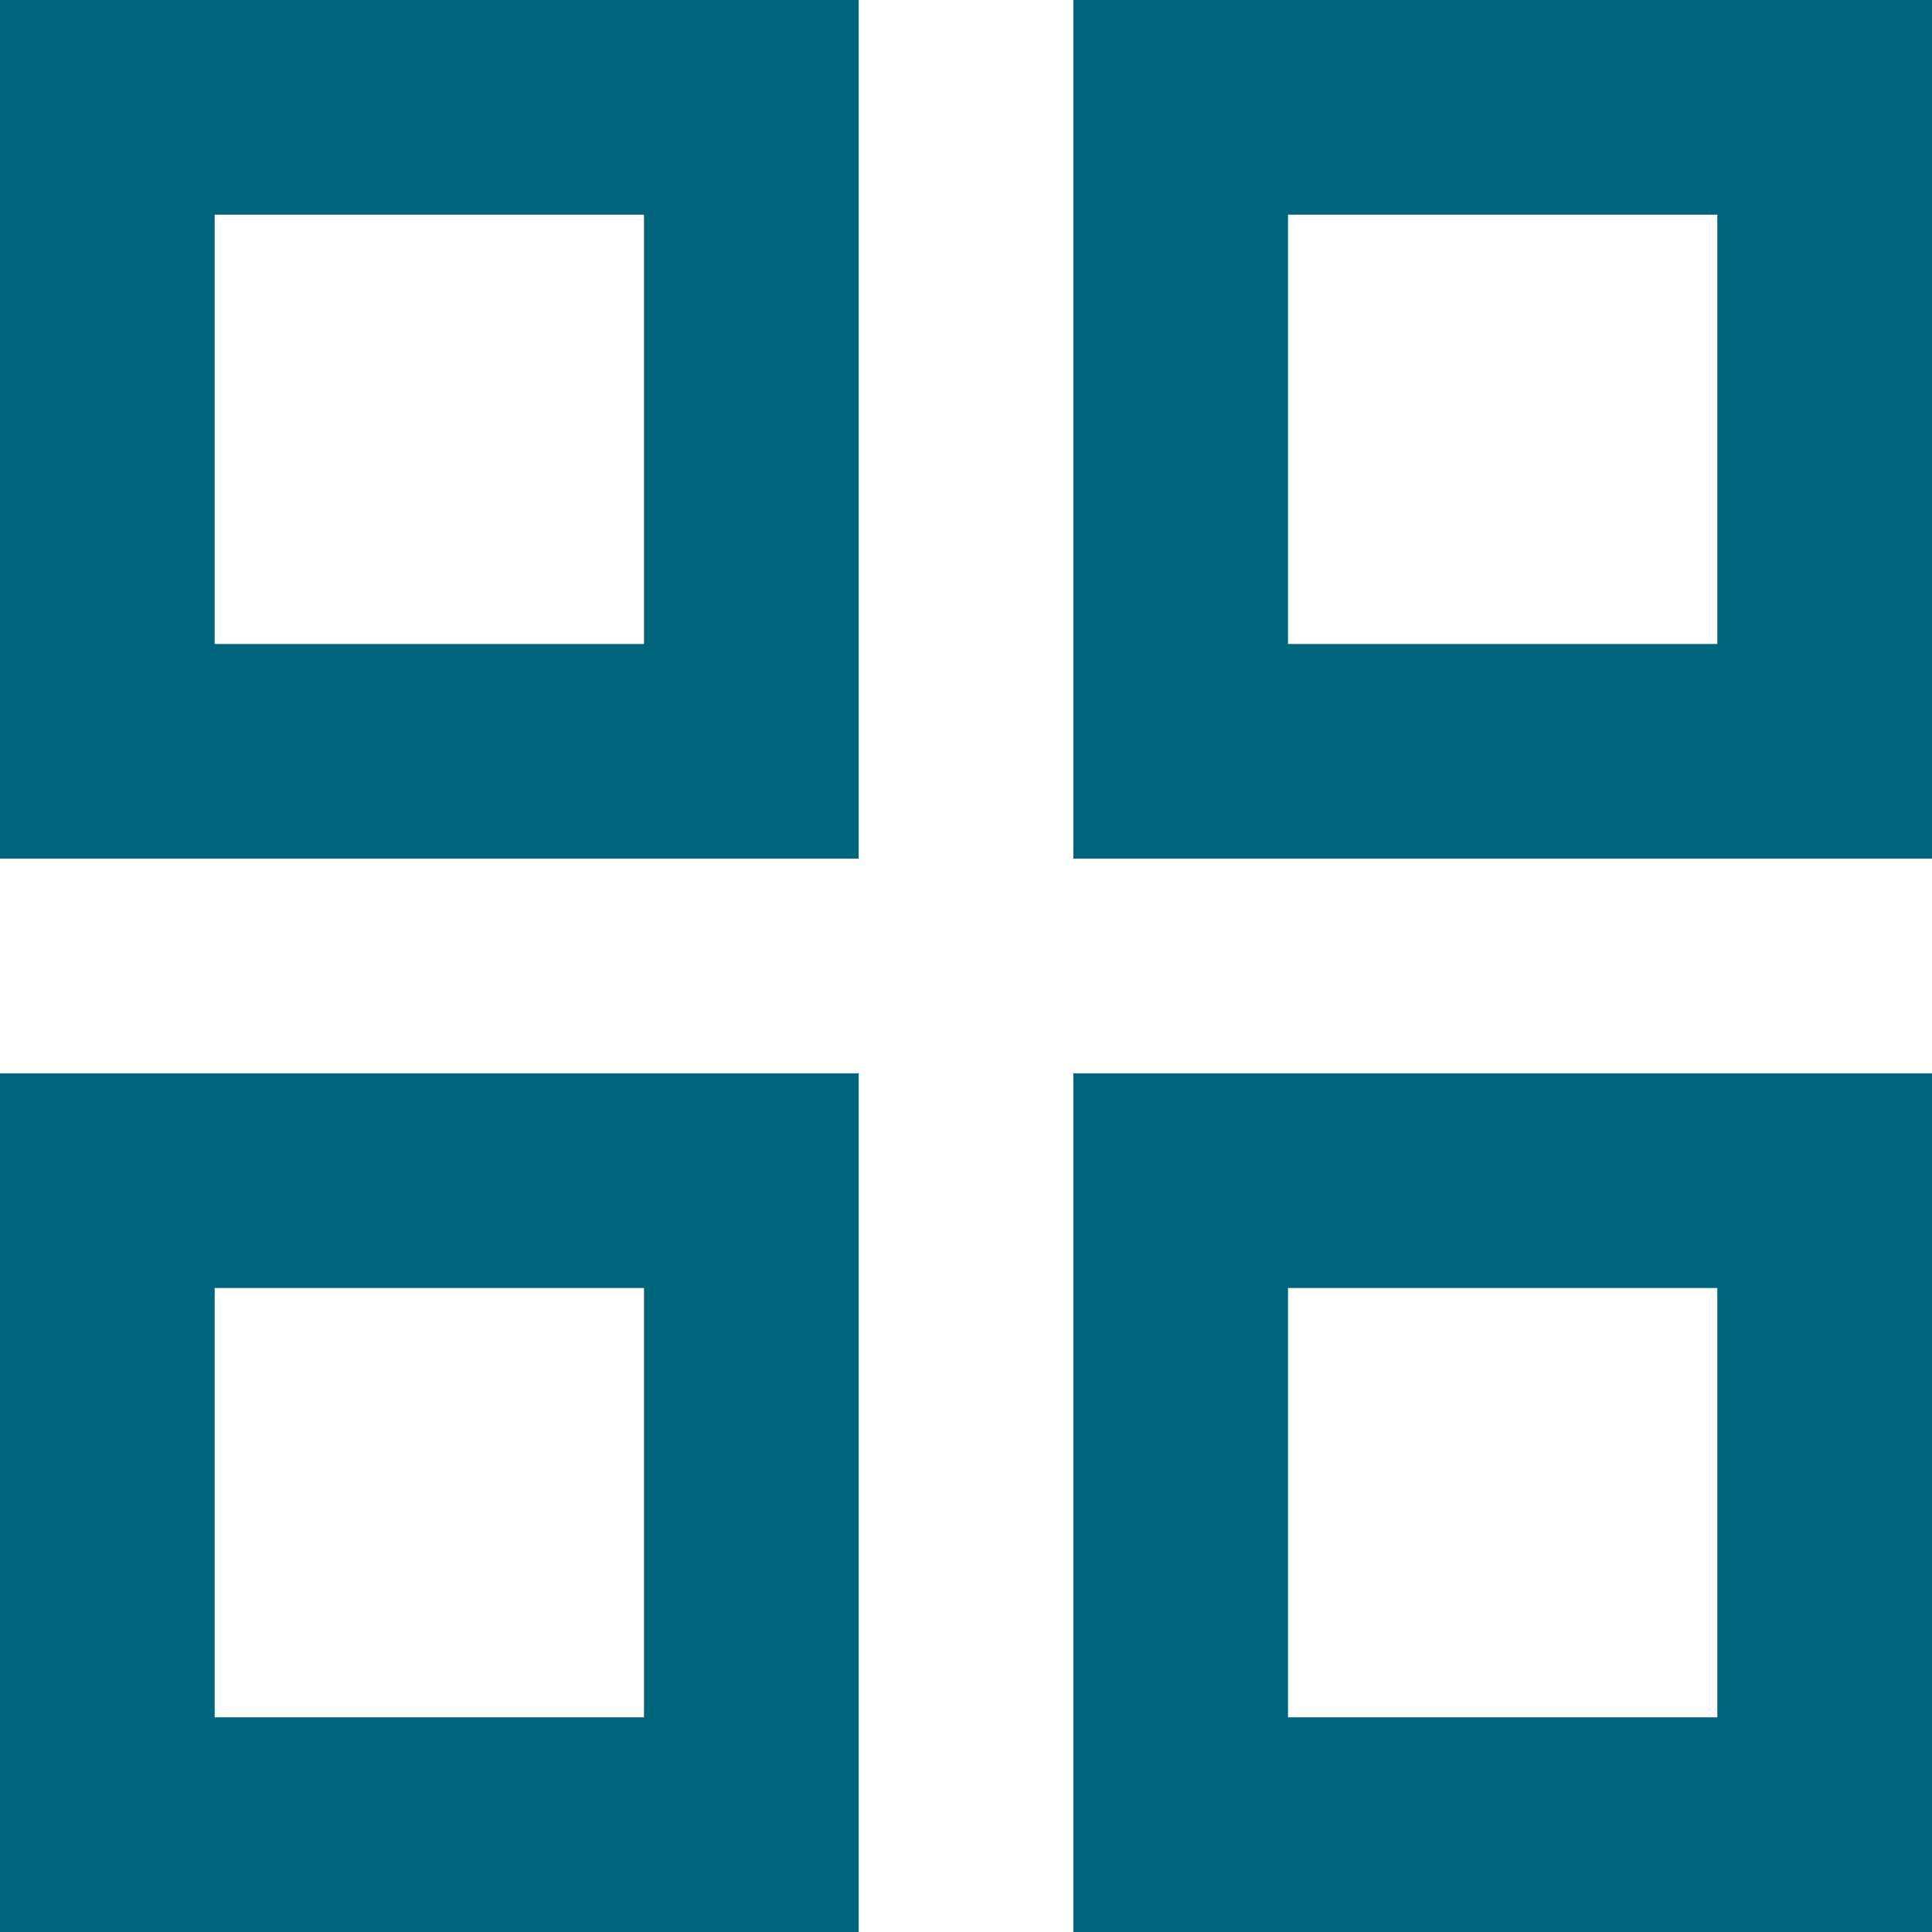
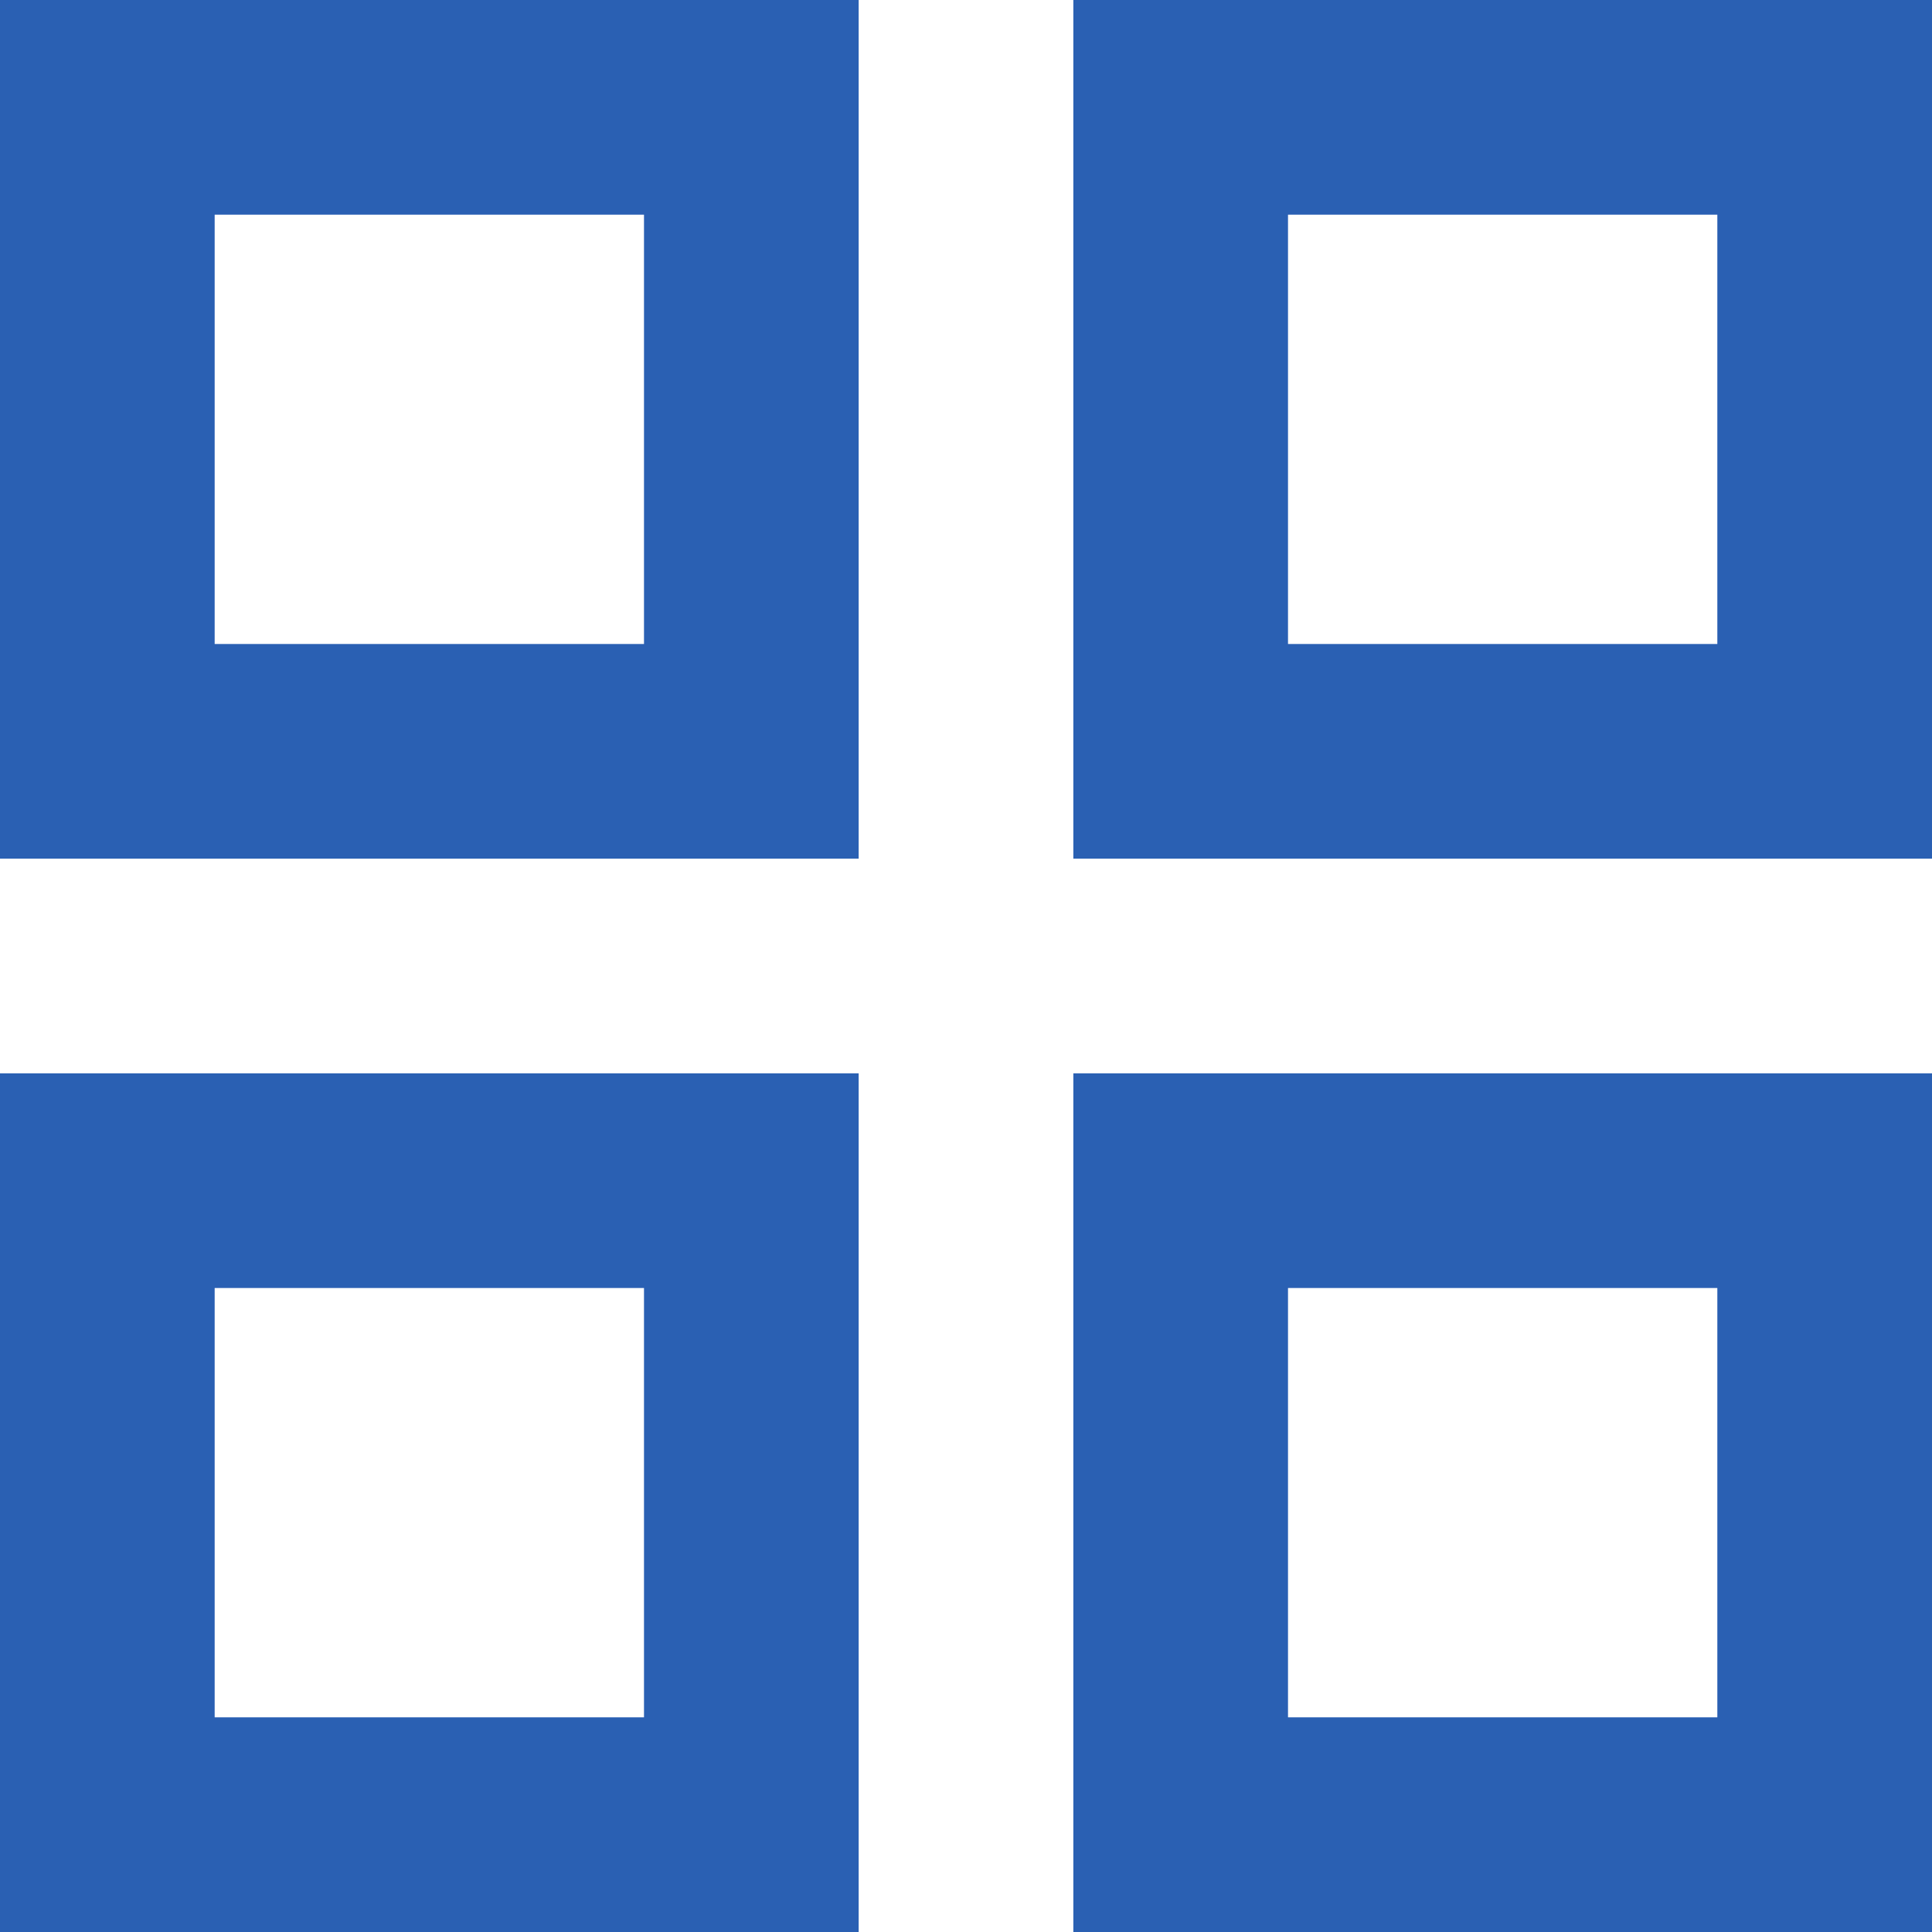
<svg xmlns="http://www.w3.org/2000/svg" width="18" height="18" viewBox="0 0 18 18" fill="none">
-   <path d="M0 8V0H8V8H0ZM0 18V10H8V18H0ZM10 8V0H18V8H10ZM10 18V10H18V18H10ZM2 6H6V2H2V6ZM12 6H16V2H12V6ZM12 16H16V12H12V16ZM2 16H6V12H2V16Z" fill="#00647D" />
+   <path d="M0 8V0H8V8H0ZM0 18V10H8V18H0ZM10 8V0H18V8H10ZM10 18V10H18V18H10ZM2 6H6V2H2V6ZM12 6H16V2H12V6ZM12 16H16V12H12V16ZM2 16H6V12H2V16Z" fill="#2a60b3" />
</svg>
